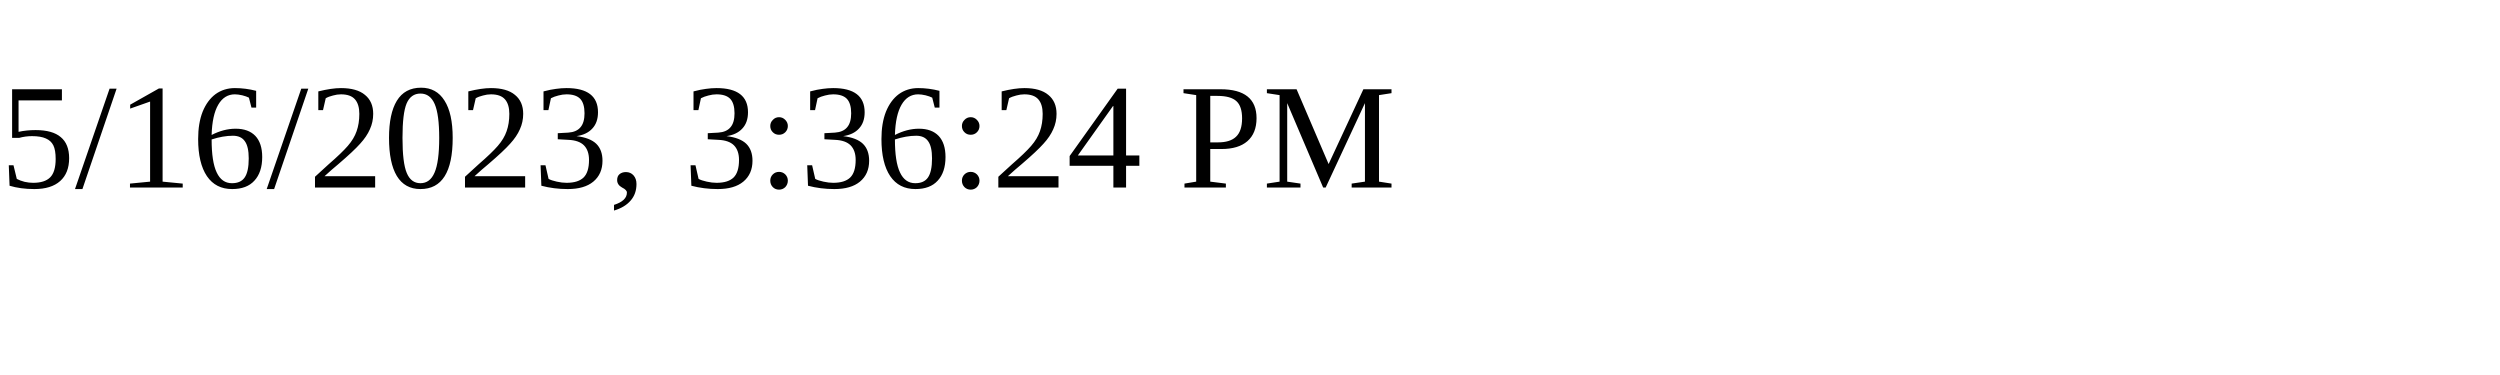
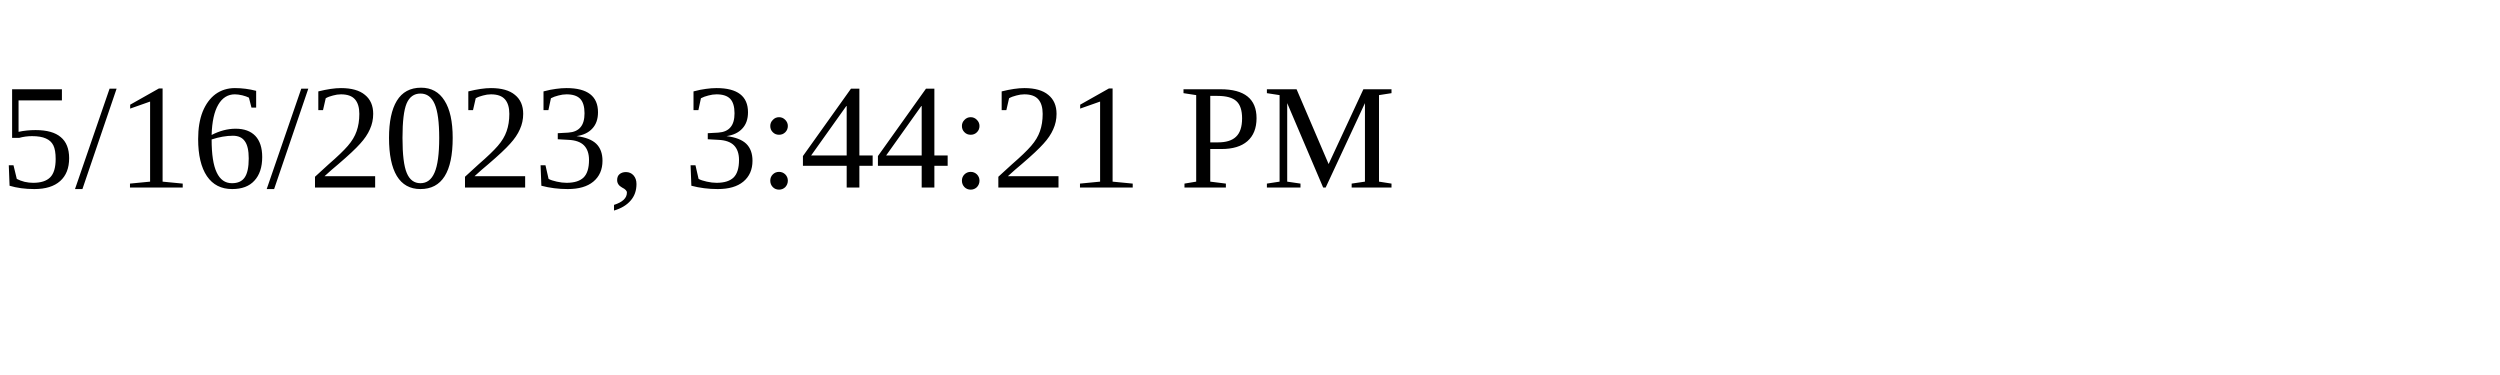
<svg xmlns="http://www.w3.org/2000/svg" height="30" width="200">
-   <text x="0" y="15">5/16/2023, 3:36:24 PM</text>
+   <text x="0" y="15">5/16/2023, 3:44:21 PM</text>
</svg>
